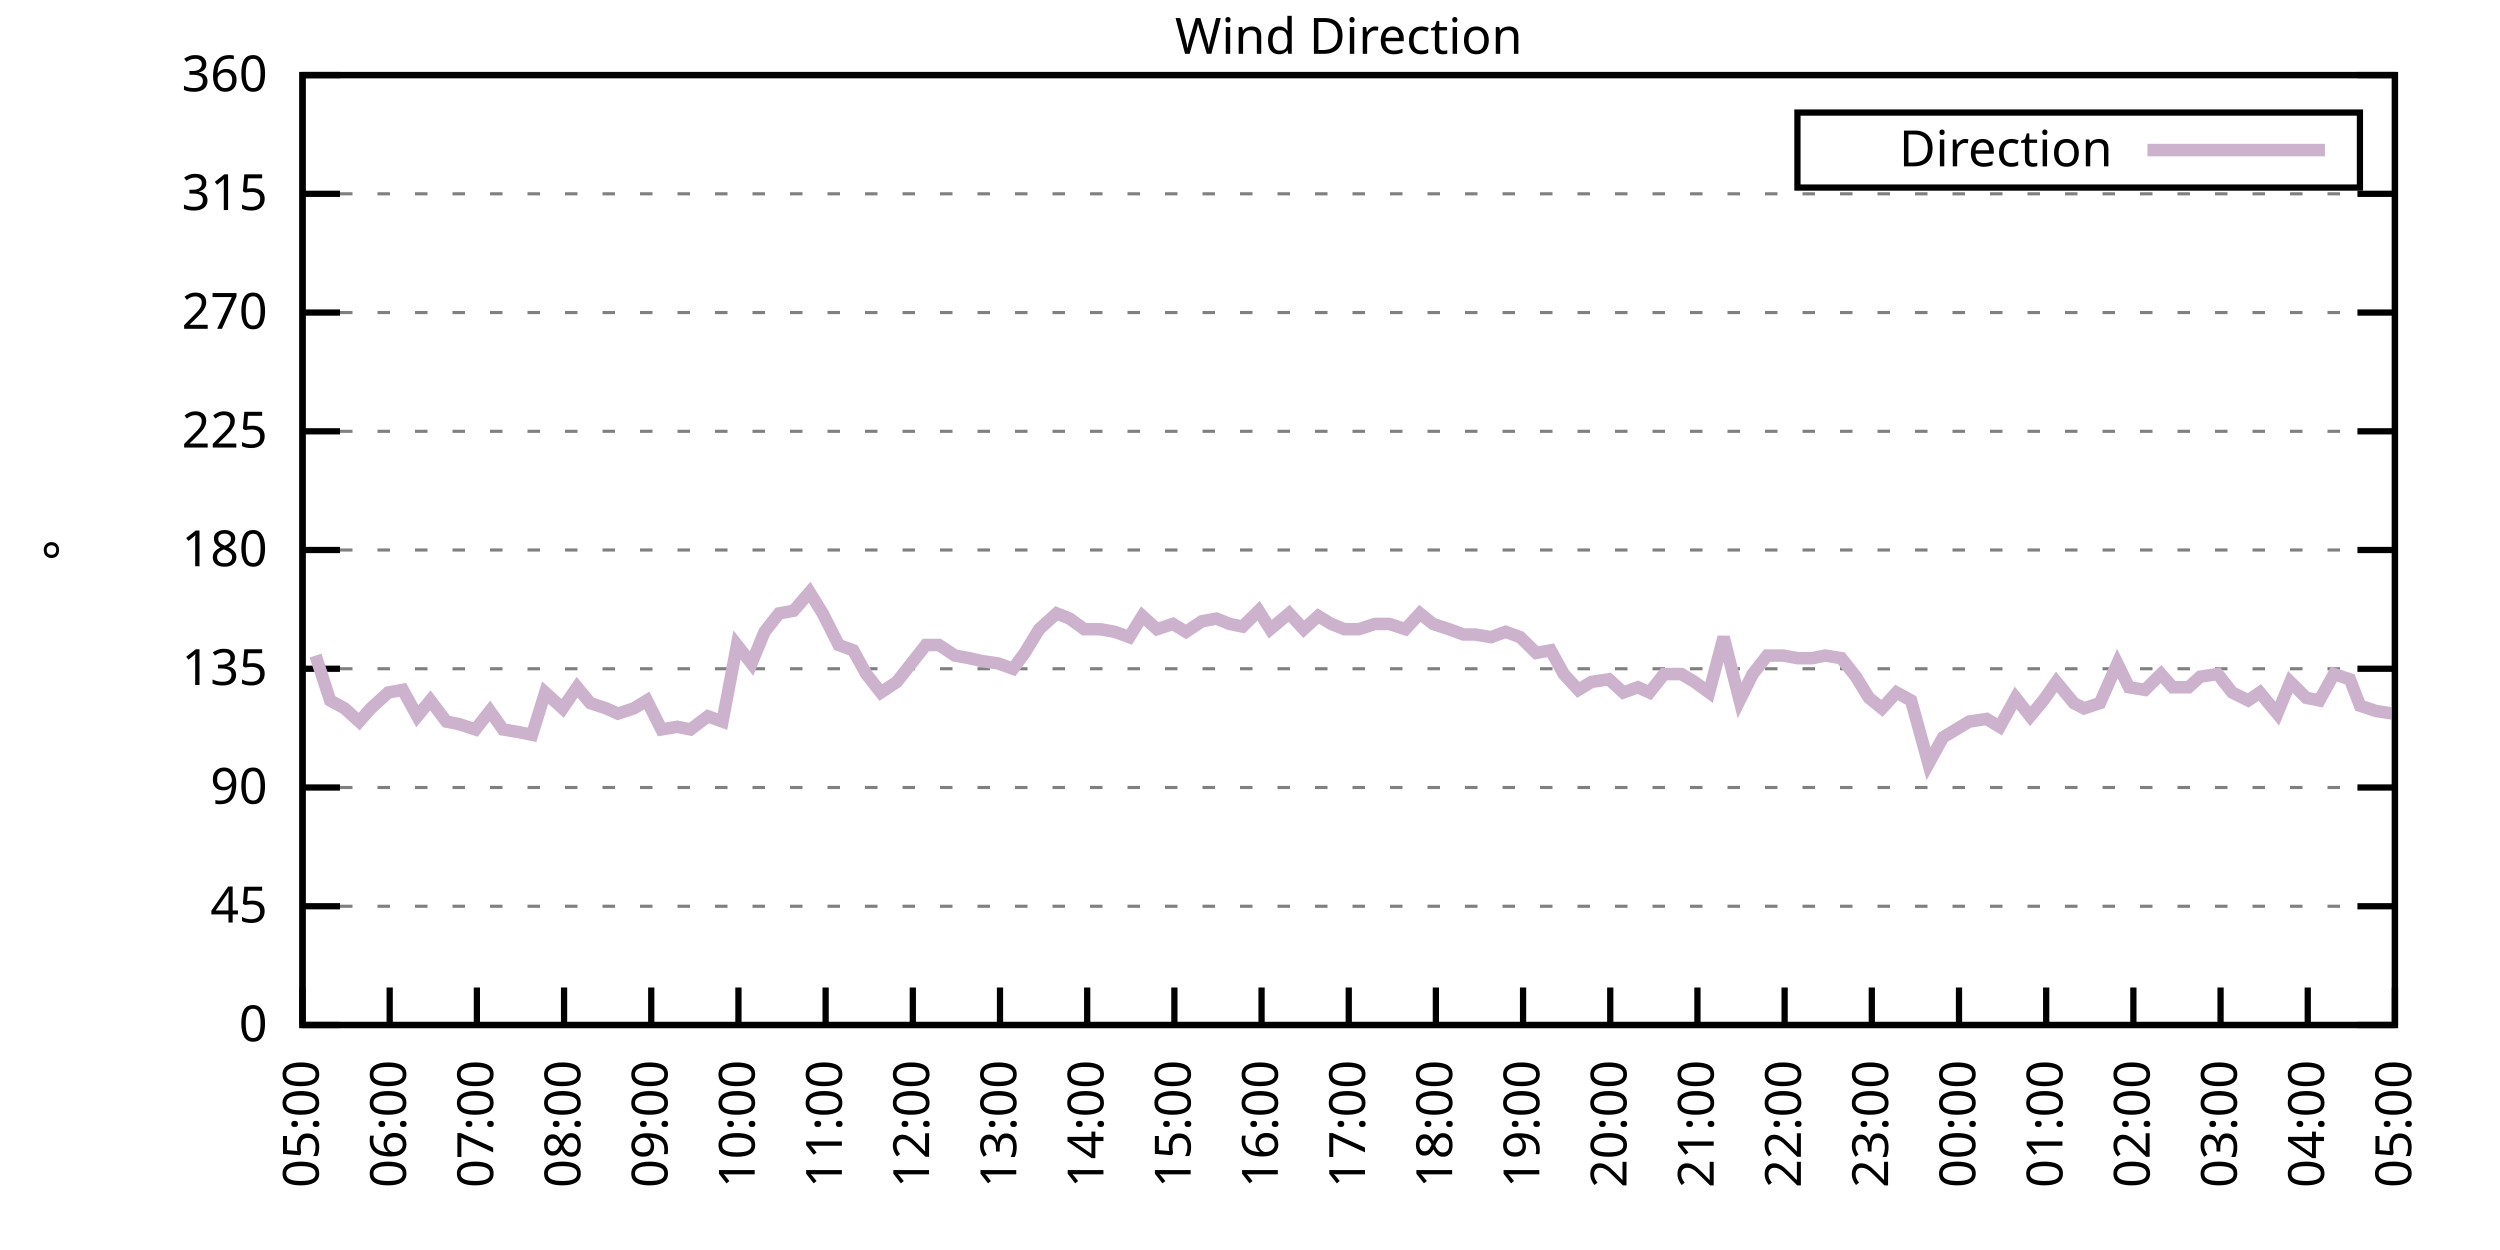
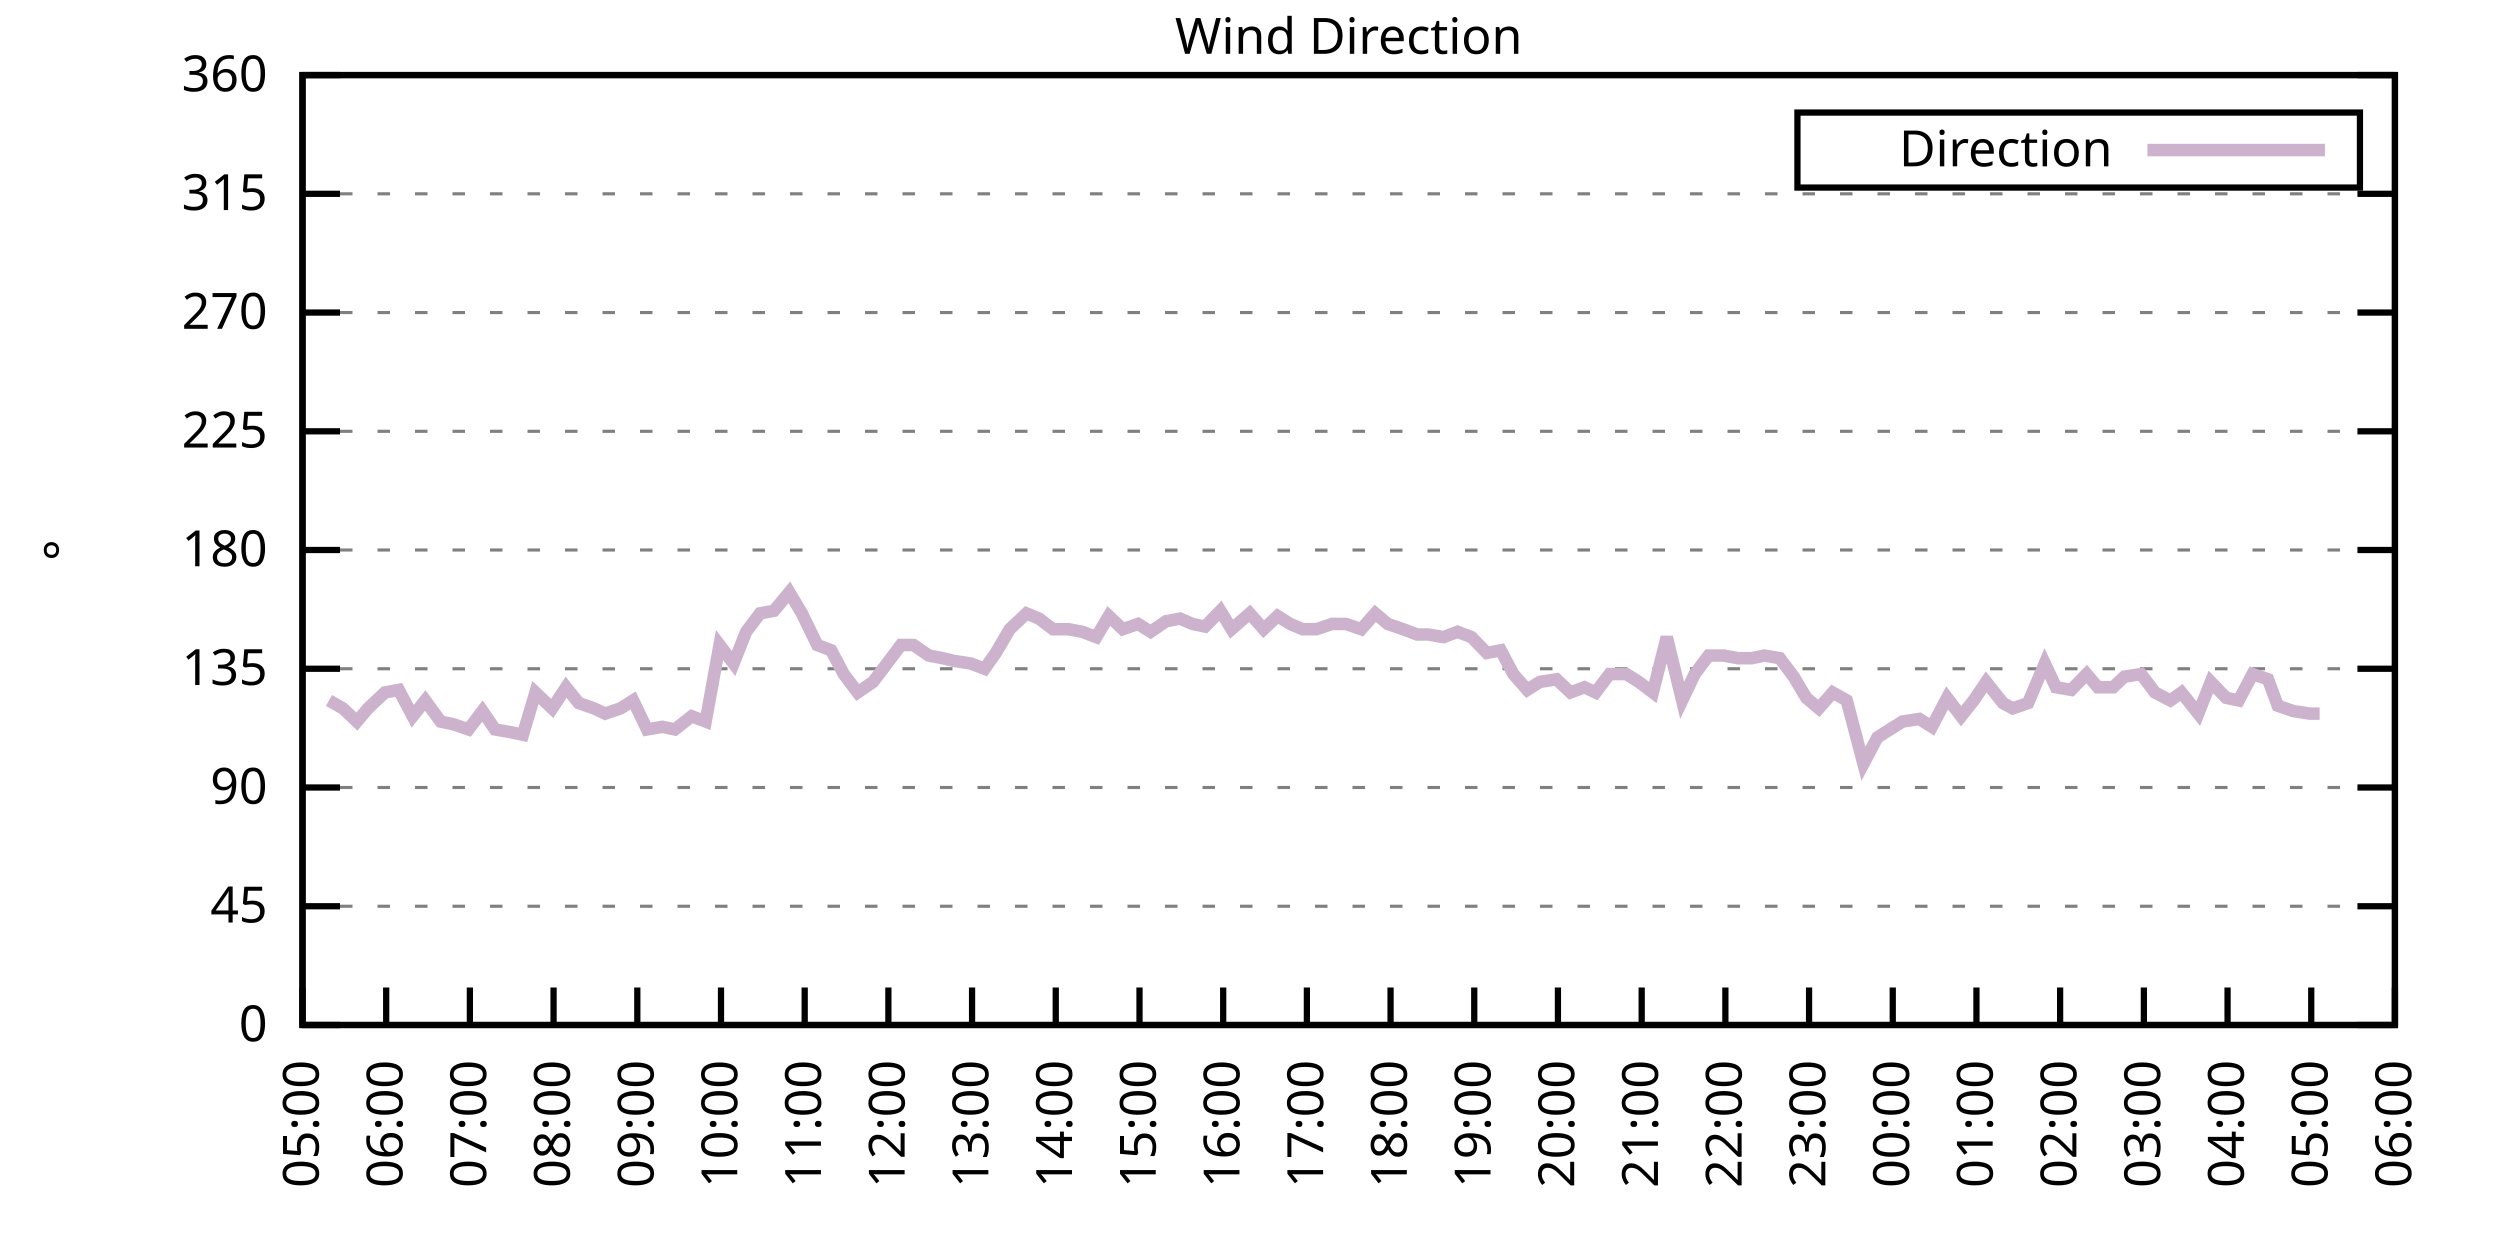
<svg xmlns="http://www.w3.org/2000/svg" xmlns:xlink="http://www.w3.org/1999/xlink" width="400" height="200" viewBox="0 0 400 200">
  <g id="gnuplot_canvas">
    <rect x="0" y="0" width="400" height="200" fill="none" />
    <defs>
      <circle id="gpDot" r="0.5" stroke-width="0.5" stroke="currentColor" />
      <path id="gpPt0" stroke-width="0.333" stroke="currentColor" d="M-1,0 h2 M0,-1 v2" />
      <path id="gpPt1" stroke-width="0.333" stroke="currentColor" d="M-1,-1 L1,1 M1,-1 L-1,1" />
      <path id="gpPt2" stroke-width="0.333" stroke="currentColor" d="M-1,0 L1,0 M0,-1 L0,1 M-1,-1 L1,1 M-1,1 L1,-1" />
      <rect id="gpPt3" stroke-width="0.333" stroke="currentColor" x="-1" y="-1" width="2" height="2" />
      <rect id="gpPt4" stroke-width="0.333" stroke="currentColor" fill="currentColor" x="-1" y="-1" width="2" height="2" />
      <circle id="gpPt5" stroke-width="0.333" stroke="currentColor" cx="0" cy="0" r="1" />
      <use xlink:href="#gpPt5" id="gpPt6" fill="currentColor" stroke="none" />
      <path id="gpPt7" stroke-width="0.333" stroke="currentColor" d="M0,-1.33 L-1.33,0.67 L1.33,0.67 z" />
      <use xlink:href="#gpPt7" id="gpPt8" fill="currentColor" stroke="none" />
      <use xlink:href="#gpPt7" id="gpPt9" stroke="currentColor" transform="rotate(180)" />
      <use xlink:href="#gpPt9" id="gpPt10" fill="currentColor" stroke="none" />
      <use xlink:href="#gpPt3" id="gpPt11" stroke="currentColor" transform="rotate(45)" />
      <use xlink:href="#gpPt11" id="gpPt12" fill="currentColor" stroke="none" />
      <path id="gpPt13" stroke-width="0.333" stroke="currentColor" d="M0,1.330 L1.265,0.411 L0.782,-1.067 L-0.782,-1.076 L-1.265,0.411 z" />
      <use xlink:href="#gpPt13" id="gpPt14" fill="currentColor" stroke="none" />
      <filter id="textbox" filterUnits="objectBoundingBox" x="0" y="0" height="1" width="1">
        <feFlood flood-color="white" flood-opacity="1" result="bgnd" />
        <feComposite in="SourceGraphic" in2="bgnd" operator="atop" />
      </filter>
      <filter id="greybox" filterUnits="objectBoundingBox" x="0" y="0" height="1" width="1">
        <feFlood flood-color="lightgrey" flood-opacity="1" result="grey" />
        <feComposite in="SourceGraphic" in2="grey" operator="atop" />
      </filter>
    </defs>
    <g fill="none" color="white" stroke="currentColor" stroke-width="1.00" stroke-linecap="butt" stroke-linejoin="miter">
</g>
    <g fill="none" color="black" stroke="currentColor" stroke-width="1.00" stroke-linecap="butt" stroke-linejoin="miter">
      <g stroke="none" shape-rendering="crispEdges">
        <polygon fill="rgb(255, 255, 255)" points="48.40,164.00 383.18,164.00 383.18,12.02 48.40,12.02 " />
      </g>
    </g>
    <g fill="none" color="black" stroke="currentColor" stroke-width="1.00" stroke-linecap="butt" stroke-linejoin="miter">
</g>
    <g fill="none" color="black" stroke="black" stroke-width="0.50" stroke-linecap="butt" stroke-linejoin="miter">
</g>
    <g fill="none" color="gray" stroke="currentColor" stroke-width="0.50" stroke-linecap="butt" stroke-linejoin="miter">
      <path stroke="gray" stroke-dasharray="2,4" class="gridline" d="M48.40,164.00 L383.19,164.00  " />
    </g>
    <g fill="none" color="gray" stroke="gray" stroke-width="1.00" stroke-linecap="butt" stroke-linejoin="miter">
</g>
    <g fill="none" color="black" stroke="currentColor" stroke-width="1.00" stroke-linecap="butt" stroke-linejoin="miter">
      <path stroke="black" d="M48.40,164.00 L54.40,164.00 M383.19,164.00 L377.19,164.00  " />
      <g transform="translate(42.80,166.60)" stroke="none" fill="black" font-family="Sans" font-size="8.00" text-anchor="end">
        <text>
          <tspan font-family="Sans"> 0</tspan>
        </text>
      </g>
    </g>
    <g fill="none" color="black" stroke="currentColor" stroke-width="1.00" stroke-linecap="butt" stroke-linejoin="miter">
</g>
    <g fill="none" color="black" stroke="black" stroke-width="0.50" stroke-linecap="butt" stroke-linejoin="miter">
</g>
    <g fill="none" color="gray" stroke="currentColor" stroke-width="0.50" stroke-linecap="butt" stroke-linejoin="miter">
      <path stroke="gray" stroke-dasharray="2,4" class="gridline" d="M48.40,145.00 L383.19,145.00  " />
    </g>
    <g fill="none" color="gray" stroke="gray" stroke-width="1.00" stroke-linecap="butt" stroke-linejoin="miter">
</g>
    <g fill="none" color="black" stroke="currentColor" stroke-width="1.00" stroke-linecap="butt" stroke-linejoin="miter">
      <path stroke="black" d="M48.40,145.00 L54.40,145.00 M383.19,145.00 L377.19,145.00  " />
      <g transform="translate(42.80,147.60)" stroke="none" fill="black" font-family="Sans" font-size="8.00" text-anchor="end">
        <text>
          <tspan font-family="Sans"> 45</tspan>
        </text>
      </g>
    </g>
    <g fill="none" color="black" stroke="currentColor" stroke-width="1.00" stroke-linecap="butt" stroke-linejoin="miter">
</g>
    <g fill="none" color="black" stroke="black" stroke-width="0.50" stroke-linecap="butt" stroke-linejoin="miter">
</g>
    <g fill="none" color="gray" stroke="currentColor" stroke-width="0.50" stroke-linecap="butt" stroke-linejoin="miter">
      <path stroke="gray" stroke-dasharray="2,4" class="gridline" d="M48.40,126.00 L383.19,126.00  " />
    </g>
    <g fill="none" color="gray" stroke="gray" stroke-width="1.00" stroke-linecap="butt" stroke-linejoin="miter">
</g>
    <g fill="none" color="black" stroke="currentColor" stroke-width="1.00" stroke-linecap="butt" stroke-linejoin="miter">
      <path stroke="black" d="M48.40,126.00 L54.40,126.00 M383.19,126.00 L377.19,126.00  " />
      <g transform="translate(42.80,128.60)" stroke="none" fill="black" font-family="Sans" font-size="8.00" text-anchor="end">
        <text>
          <tspan font-family="Sans"> 90</tspan>
        </text>
      </g>
    </g>
    <g fill="none" color="black" stroke="currentColor" stroke-width="1.00" stroke-linecap="butt" stroke-linejoin="miter">
</g>
    <g fill="none" color="black" stroke="black" stroke-width="0.50" stroke-linecap="butt" stroke-linejoin="miter">
</g>
    <g fill="none" color="gray" stroke="currentColor" stroke-width="0.50" stroke-linecap="butt" stroke-linejoin="miter">
      <path stroke="gray" stroke-dasharray="2,4" class="gridline" d="M48.40,107.00 L383.19,107.00  " />
    </g>
    <g fill="none" color="gray" stroke="gray" stroke-width="1.00" stroke-linecap="butt" stroke-linejoin="miter">
</g>
    <g fill="none" color="black" stroke="currentColor" stroke-width="1.00" stroke-linecap="butt" stroke-linejoin="miter">
      <path stroke="black" d="M48.40,107.00 L54.40,107.00 M383.19,107.00 L377.19,107.00  " />
      <g transform="translate(42.80,109.60)" stroke="none" fill="black" font-family="Sans" font-size="8.00" text-anchor="end">
        <text>
          <tspan font-family="Sans"> 135</tspan>
        </text>
      </g>
    </g>
    <g fill="none" color="black" stroke="currentColor" stroke-width="1.00" stroke-linecap="butt" stroke-linejoin="miter">
</g>
    <g fill="none" color="black" stroke="black" stroke-width="0.50" stroke-linecap="butt" stroke-linejoin="miter">
</g>
    <g fill="none" color="gray" stroke="currentColor" stroke-width="0.50" stroke-linecap="butt" stroke-linejoin="miter">
      <path stroke="gray" stroke-dasharray="2,4" class="gridline" d="M48.40,88.00 L383.19,88.00  " />
    </g>
    <g fill="none" color="gray" stroke="gray" stroke-width="1.00" stroke-linecap="butt" stroke-linejoin="miter">
</g>
    <g fill="none" color="black" stroke="currentColor" stroke-width="1.00" stroke-linecap="butt" stroke-linejoin="miter">
      <path stroke="black" d="M48.40,88.00 L54.40,88.00 M383.19,88.00 L377.19,88.00  " />
      <g transform="translate(42.80,90.60)" stroke="none" fill="black" font-family="Sans" font-size="8.00" text-anchor="end">
        <text>
          <tspan font-family="Sans"> 180</tspan>
        </text>
      </g>
    </g>
    <g fill="none" color="black" stroke="currentColor" stroke-width="1.00" stroke-linecap="butt" stroke-linejoin="miter">
</g>
    <g fill="none" color="black" stroke="black" stroke-width="0.50" stroke-linecap="butt" stroke-linejoin="miter">
</g>
    <g fill="none" color="gray" stroke="currentColor" stroke-width="0.50" stroke-linecap="butt" stroke-linejoin="miter">
      <path stroke="gray" stroke-dasharray="2,4" class="gridline" d="M48.40,69.01 L383.19,69.01  " />
    </g>
    <g fill="none" color="gray" stroke="gray" stroke-width="1.00" stroke-linecap="butt" stroke-linejoin="miter">
</g>
    <g fill="none" color="black" stroke="currentColor" stroke-width="1.00" stroke-linecap="butt" stroke-linejoin="miter">
      <path stroke="black" d="M48.40,69.01 L54.40,69.01 M383.19,69.01 L377.19,69.01  " />
      <g transform="translate(42.80,71.61)" stroke="none" fill="black" font-family="Sans" font-size="8.00" text-anchor="end">
        <text>
          <tspan font-family="Sans"> 225</tspan>
        </text>
      </g>
    </g>
    <g fill="none" color="black" stroke="currentColor" stroke-width="1.00" stroke-linecap="butt" stroke-linejoin="miter">
</g>
    <g fill="none" color="black" stroke="black" stroke-width="0.50" stroke-linecap="butt" stroke-linejoin="miter">
</g>
    <g fill="none" color="gray" stroke="currentColor" stroke-width="0.50" stroke-linecap="butt" stroke-linejoin="miter">
      <path stroke="gray" stroke-dasharray="2,4" class="gridline" d="M48.40,50.01 L383.19,50.01  " />
    </g>
    <g fill="none" color="gray" stroke="gray" stroke-width="1.00" stroke-linecap="butt" stroke-linejoin="miter">
</g>
    <g fill="none" color="black" stroke="currentColor" stroke-width="1.00" stroke-linecap="butt" stroke-linejoin="miter">
      <path stroke="black" d="M48.40,50.01 L54.40,50.01 M383.19,50.01 L377.19,50.01  " />
      <g transform="translate(42.80,52.61)" stroke="none" fill="black" font-family="Sans" font-size="8.00" text-anchor="end">
        <text>
          <tspan font-family="Sans"> 270</tspan>
        </text>
      </g>
    </g>
    <g fill="none" color="black" stroke="currentColor" stroke-width="1.00" stroke-linecap="butt" stroke-linejoin="miter">
</g>
    <g fill="none" color="black" stroke="black" stroke-width="0.50" stroke-linecap="butt" stroke-linejoin="miter">
</g>
    <g fill="none" color="gray" stroke="currentColor" stroke-width="0.50" stroke-linecap="butt" stroke-linejoin="miter">
      <path stroke="gray" stroke-dasharray="2,4" class="gridline" d="M48.40,31.01 L383.19,31.01  " />
    </g>
    <g fill="none" color="gray" stroke="gray" stroke-width="1.00" stroke-linecap="butt" stroke-linejoin="miter">
</g>
    <g fill="none" color="black" stroke="currentColor" stroke-width="1.00" stroke-linecap="butt" stroke-linejoin="miter">
      <path stroke="black" d="M48.40,31.01 L54.40,31.01 M383.19,31.01 L377.19,31.01  " />
      <g transform="translate(42.80,33.61)" stroke="none" fill="black" font-family="Sans" font-size="8.00" text-anchor="end">
        <text>
          <tspan font-family="Sans"> 315</tspan>
        </text>
      </g>
    </g>
    <g fill="none" color="black" stroke="currentColor" stroke-width="1.00" stroke-linecap="butt" stroke-linejoin="miter">
</g>
    <g fill="none" color="black" stroke="black" stroke-width="0.50" stroke-linecap="butt" stroke-linejoin="miter">
</g>
    <g fill="none" color="gray" stroke="currentColor" stroke-width="0.50" stroke-linecap="butt" stroke-linejoin="miter">
      <path stroke="gray" stroke-dasharray="2,4" class="gridline" d="M48.40,12.01 L383.19,12.01  " />
    </g>
    <g fill="none" color="gray" stroke="gray" stroke-width="1.00" stroke-linecap="butt" stroke-linejoin="miter">
</g>
    <g fill="none" color="black" stroke="currentColor" stroke-width="1.00" stroke-linecap="butt" stroke-linejoin="miter">
      <path stroke="black" d="M48.40,12.01 L54.40,12.01 M383.19,12.01 L377.19,12.01  " />
      <g transform="translate(42.80,14.61)" stroke="none" fill="black" font-family="Sans" font-size="8.00" text-anchor="end">
        <text>
          <tspan font-family="Sans"> 360</tspan>
        </text>
      </g>
    </g>
    <g fill="none" color="black" stroke="currentColor" stroke-width="1.00" stroke-linecap="butt" stroke-linejoin="miter">
      <path stroke="black" d="M48.40,164.00 L48.40,158.00  " />
      <g transform="translate(51.00,169.60) rotate(270.00)" stroke="none" fill="black" font-family="Sans" font-size="8.00" text-anchor="end">
        <text>
          <tspan font-family="Sans">05:00</tspan>
        </text>
      </g>
    </g>
    <g fill="none" color="black" stroke="currentColor" stroke-width="1.00" stroke-linecap="butt" stroke-linejoin="miter">
-       <path stroke="black" d="M62.35,164.00 L62.35,158.00  " />
-       <g transform="translate(64.95,169.60) rotate(270.00)" stroke="none" fill="black" font-family="Sans" font-size="8.00" text-anchor="end">
+       <path stroke="black" d="M61.79,164.00 L61.79,158.00  " />
+       <g transform="translate(64.39,169.60) rotate(270.00)" stroke="none" fill="black" font-family="Sans" font-size="8.00" text-anchor="end">
        <text>
          <tspan font-family="Sans">06:00</tspan>
        </text>
      </g>
    </g>
    <g fill="none" color="black" stroke="currentColor" stroke-width="1.00" stroke-linecap="butt" stroke-linejoin="miter">
-       <path stroke="black" d="M76.30,164.00 L76.30,158.00  " />
-       <g transform="translate(78.90,169.60) rotate(270.00)" stroke="none" fill="black" font-family="Sans" font-size="8.00" text-anchor="end">
+       <path stroke="black" d="M75.18,164.00 L75.18,158.00  " />
+       <g transform="translate(77.78,169.60) rotate(270.00)" stroke="none" fill="black" font-family="Sans" font-size="8.00" text-anchor="end">
        <text>
          <tspan font-family="Sans">07:00</tspan>
        </text>
      </g>
    </g>
    <g fill="none" color="black" stroke="currentColor" stroke-width="1.00" stroke-linecap="butt" stroke-linejoin="miter">
-       <path stroke="black" d="M90.25,164.00 L90.25,158.00  " />
-       <g transform="translate(92.85,169.60) rotate(270.00)" stroke="none" fill="black" font-family="Sans" font-size="8.00" text-anchor="end">
+       <path stroke="black" d="M88.57,164.00 L88.57,158.00  " />
+       <g transform="translate(91.17,169.60) rotate(270.00)" stroke="none" fill="black" font-family="Sans" font-size="8.00" text-anchor="end">
        <text>
          <tspan font-family="Sans">08:00</tspan>
        </text>
      </g>
    </g>
    <g fill="none" color="black" stroke="currentColor" stroke-width="1.00" stroke-linecap="butt" stroke-linejoin="miter">
-       <path stroke="black" d="M104.20,164.00 L104.20,158.00  " />
-       <g transform="translate(106.80,169.60) rotate(270.00)" stroke="none" fill="black" font-family="Sans" font-size="8.00" text-anchor="end">
+       <path stroke="black" d="M101.97,164.00 L101.97,158.00  " />
+       <g transform="translate(104.57,169.60) rotate(270.00)" stroke="none" fill="black" font-family="Sans" font-size="8.00" text-anchor="end">
        <text>
          <tspan font-family="Sans">09:00</tspan>
        </text>
      </g>
    </g>
    <g fill="none" color="black" stroke="currentColor" stroke-width="1.00" stroke-linecap="butt" stroke-linejoin="miter">
-       <path stroke="black" d="M118.15,164.00 L118.15,158.00  " />
-       <g transform="translate(120.75,169.60) rotate(270.00)" stroke="none" fill="black" font-family="Sans" font-size="8.00" text-anchor="end">
+       <path stroke="black" d="M115.36,164.00 L115.36,158.00  " />
+       <g transform="translate(117.96,169.60) rotate(270.00)" stroke="none" fill="black" font-family="Sans" font-size="8.00" text-anchor="end">
        <text>
          <tspan font-family="Sans">10:00</tspan>
        </text>
      </g>
    </g>
    <g fill="none" color="black" stroke="currentColor" stroke-width="1.00" stroke-linecap="butt" stroke-linejoin="miter">
-       <path stroke="black" d="M132.10,164.00 L132.10,158.00  " />
-       <g transform="translate(134.70,169.60) rotate(270.00)" stroke="none" fill="black" font-family="Sans" font-size="8.00" text-anchor="end">
+       <path stroke="black" d="M128.75,164.00 L128.75,158.00  " />
+       <g transform="translate(131.35,169.60) rotate(270.00)" stroke="none" fill="black" font-family="Sans" font-size="8.00" text-anchor="end">
        <text>
          <tspan font-family="Sans">11:00</tspan>
        </text>
      </g>
    </g>
    <g fill="none" color="black" stroke="currentColor" stroke-width="1.00" stroke-linecap="butt" stroke-linejoin="miter">
-       <path stroke="black" d="M146.05,164.00 L146.05,158.00  " />
-       <g transform="translate(148.65,169.60) rotate(270.00)" stroke="none" fill="black" font-family="Sans" font-size="8.00" text-anchor="end">
+       <path stroke="black" d="M142.14,164.00 L142.14,158.00  " />
+       <g transform="translate(144.74,169.60) rotate(270.00)" stroke="none" fill="black" font-family="Sans" font-size="8.00" text-anchor="end">
        <text>
          <tspan font-family="Sans">12:00</tspan>
        </text>
      </g>
    </g>
    <g fill="none" color="black" stroke="currentColor" stroke-width="1.00" stroke-linecap="butt" stroke-linejoin="miter">
-       <path stroke="black" d="M160.00,164.00 L160.00,158.00  " />
-       <g transform="translate(162.60,169.60) rotate(270.00)" stroke="none" fill="black" font-family="Sans" font-size="8.00" text-anchor="end">
+       <path stroke="black" d="M155.53,164.00 L155.53,158.00  " />
+       <g transform="translate(158.13,169.60) rotate(270.00)" stroke="none" fill="black" font-family="Sans" font-size="8.00" text-anchor="end">
        <text>
          <tspan font-family="Sans">13:00</tspan>
        </text>
      </g>
    </g>
    <g fill="none" color="black" stroke="currentColor" stroke-width="1.00" stroke-linecap="butt" stroke-linejoin="miter">
-       <path stroke="black" d="M173.95,164.00 L173.95,158.00  " />
-       <g transform="translate(176.55,169.60) rotate(270.00)" stroke="none" fill="black" font-family="Sans" font-size="8.00" text-anchor="end">
+       <path stroke="black" d="M168.92,164.00 L168.92,158.00  " />
+       <g transform="translate(171.52,169.60) rotate(270.00)" stroke="none" fill="black" font-family="Sans" font-size="8.00" text-anchor="end">
        <text>
          <tspan font-family="Sans">14:00</tspan>
        </text>
      </g>
    </g>
    <g fill="none" color="black" stroke="currentColor" stroke-width="1.00" stroke-linecap="butt" stroke-linejoin="miter">
-       <path stroke="black" d="M187.90,164.00 L187.90,158.00  " />
-       <g transform="translate(190.50,169.60) rotate(270.00)" stroke="none" fill="black" font-family="Sans" font-size="8.00" text-anchor="end">
+       <path stroke="black" d="M182.32,164.00 L182.32,158.00  " />
+       <g transform="translate(184.92,169.60) rotate(270.00)" stroke="none" fill="black" font-family="Sans" font-size="8.00" text-anchor="end">
        <text>
          <tspan font-family="Sans">15:00</tspan>
        </text>
      </g>
    </g>
    <g fill="none" color="black" stroke="currentColor" stroke-width="1.00" stroke-linecap="butt" stroke-linejoin="miter">
-       <path stroke="black" d="M201.85,164.00 L201.85,158.00  " />
-       <g transform="translate(204.45,169.60) rotate(270.00)" stroke="none" fill="black" font-family="Sans" font-size="8.00" text-anchor="end">
+       <path stroke="black" d="M195.71,164.00 L195.71,158.00  " />
+       <g transform="translate(198.31,169.60) rotate(270.00)" stroke="none" fill="black" font-family="Sans" font-size="8.00" text-anchor="end">
        <text>
          <tspan font-family="Sans">16:00</tspan>
        </text>
      </g>
    </g>
    <g fill="none" color="black" stroke="currentColor" stroke-width="1.00" stroke-linecap="butt" stroke-linejoin="miter">
-       <path stroke="black" d="M215.80,164.00 L215.80,158.00  " />
-       <g transform="translate(218.40,169.60) rotate(270.00)" stroke="none" fill="black" font-family="Sans" font-size="8.00" text-anchor="end">
+       <path stroke="black" d="M209.10,164.00 L209.10,158.00  " />
+       <g transform="translate(211.70,169.60) rotate(270.00)" stroke="none" fill="black" font-family="Sans" font-size="8.00" text-anchor="end">
        <text>
          <tspan font-family="Sans">17:00</tspan>
        </text>
      </g>
    </g>
    <g fill="none" color="black" stroke="currentColor" stroke-width="1.00" stroke-linecap="butt" stroke-linejoin="miter">
-       <path stroke="black" d="M229.74,164.00 L229.74,158.00  " />
-       <g transform="translate(232.34,169.60) rotate(270.00)" stroke="none" fill="black" font-family="Sans" font-size="8.00" text-anchor="end">
+       <path stroke="black" d="M222.49,164.00 L222.49,158.00  " />
+       <g transform="translate(225.09,169.60) rotate(270.00)" stroke="none" fill="black" font-family="Sans" font-size="8.00" text-anchor="end">
        <text>
          <tspan font-family="Sans">18:00</tspan>
        </text>
      </g>
    </g>
    <g fill="none" color="black" stroke="currentColor" stroke-width="1.00" stroke-linecap="butt" stroke-linejoin="miter">
-       <path stroke="black" d="M243.69,164.00 L243.69,158.00  " />
-       <g transform="translate(246.29,169.60) rotate(270.00)" stroke="none" fill="black" font-family="Sans" font-size="8.00" text-anchor="end">
+       <path stroke="black" d="M235.88,164.00 L235.88,158.00  " />
+       <g transform="translate(238.48,169.60) rotate(270.00)" stroke="none" fill="black" font-family="Sans" font-size="8.00" text-anchor="end">
        <text>
          <tspan font-family="Sans">19:00</tspan>
        </text>
      </g>
    </g>
    <g fill="none" color="black" stroke="currentColor" stroke-width="1.00" stroke-linecap="butt" stroke-linejoin="miter">
-       <path stroke="black" d="M257.64,164.00 L257.64,158.00  " />
-       <g transform="translate(260.24,169.60) rotate(270.00)" stroke="none" fill="black" font-family="Sans" font-size="8.00" text-anchor="end">
+       <path stroke="black" d="M249.27,164.00 L249.27,158.00  " />
+       <g transform="translate(251.87,169.60) rotate(270.00)" stroke="none" fill="black" font-family="Sans" font-size="8.00" text-anchor="end">
        <text>
          <tspan font-family="Sans">20:00</tspan>
        </text>
      </g>
    </g>
    <g fill="none" color="black" stroke="currentColor" stroke-width="1.00" stroke-linecap="butt" stroke-linejoin="miter">
-       <path stroke="black" d="M271.59,164.00 L271.59,158.00  " />
-       <g transform="translate(274.19,169.60) rotate(270.00)" stroke="none" fill="black" font-family="Sans" font-size="8.00" text-anchor="end">
+       <path stroke="black" d="M262.67,164.00 L262.67,158.00  " />
+       <g transform="translate(265.27,169.60) rotate(270.00)" stroke="none" fill="black" font-family="Sans" font-size="8.00" text-anchor="end">
        <text>
          <tspan font-family="Sans">21:00</tspan>
        </text>
      </g>
    </g>
    <g fill="none" color="black" stroke="currentColor" stroke-width="1.00" stroke-linecap="butt" stroke-linejoin="miter">
-       <path stroke="black" d="M285.54,164.00 L285.54,158.00  " />
-       <g transform="translate(288.14,169.60) rotate(270.00)" stroke="none" fill="black" font-family="Sans" font-size="8.00" text-anchor="end">
+       <path stroke="black" d="M276.06,164.00 L276.06,158.00  " />
+       <g transform="translate(278.66,169.60) rotate(270.00)" stroke="none" fill="black" font-family="Sans" font-size="8.00" text-anchor="end">
        <text>
          <tspan font-family="Sans">22:00</tspan>
        </text>
      </g>
    </g>
    <g fill="none" color="black" stroke="currentColor" stroke-width="1.00" stroke-linecap="butt" stroke-linejoin="miter">
-       <path stroke="black" d="M299.49,164.00 L299.49,158.00  " />
-       <g transform="translate(302.09,169.60) rotate(270.00)" stroke="none" fill="black" font-family="Sans" font-size="8.00" text-anchor="end">
+       <path stroke="black" d="M289.45,164.00 L289.45,158.00  " />
+       <g transform="translate(292.05,169.60) rotate(270.00)" stroke="none" fill="black" font-family="Sans" font-size="8.00" text-anchor="end">
        <text>
          <tspan font-family="Sans">23:00</tspan>
        </text>
      </g>
    </g>
    <g fill="none" color="black" stroke="currentColor" stroke-width="1.00" stroke-linecap="butt" stroke-linejoin="miter">
-       <path stroke="black" d="M313.44,164.00 L313.44,158.00  " />
-       <g transform="translate(316.04,169.60) rotate(270.00)" stroke="none" fill="black" font-family="Sans" font-size="8.00" text-anchor="end">
+       <path stroke="black" d="M302.84,164.00 L302.84,158.00  " />
+       <g transform="translate(305.44,169.60) rotate(270.00)" stroke="none" fill="black" font-family="Sans" font-size="8.00" text-anchor="end">
        <text>
          <tspan font-family="Sans">00:00</tspan>
        </text>
      </g>
    </g>
    <g fill="none" color="black" stroke="currentColor" stroke-width="1.00" stroke-linecap="butt" stroke-linejoin="miter">
-       <path stroke="black" d="M327.39,164.00 L327.39,158.00  " />
-       <g transform="translate(329.99,169.60) rotate(270.00)" stroke="none" fill="black" font-family="Sans" font-size="8.00" text-anchor="end">
+       <path stroke="black" d="M316.23,164.00 L316.23,158.00  " />
+       <g transform="translate(318.83,169.60) rotate(270.00)" stroke="none" fill="black" font-family="Sans" font-size="8.00" text-anchor="end">
        <text>
          <tspan font-family="Sans">01:00</tspan>
        </text>
      </g>
    </g>
    <g fill="none" color="black" stroke="currentColor" stroke-width="1.00" stroke-linecap="butt" stroke-linejoin="miter">
-       <path stroke="black" d="M341.34,164.00 L341.34,158.00  " />
-       <g transform="translate(343.94,169.60) rotate(270.00)" stroke="none" fill="black" font-family="Sans" font-size="8.00" text-anchor="end">
+       <path stroke="black" d="M329.62,164.00 L329.62,158.00  " />
+       <g transform="translate(332.22,169.60) rotate(270.00)" stroke="none" fill="black" font-family="Sans" font-size="8.00" text-anchor="end">
        <text>
          <tspan font-family="Sans">02:00</tspan>
        </text>
      </g>
    </g>
    <g fill="none" color="black" stroke="currentColor" stroke-width="1.00" stroke-linecap="butt" stroke-linejoin="miter">
-       <path stroke="black" d="M355.29,164.00 L355.29,158.00  " />
-       <g transform="translate(357.89,169.60) rotate(270.00)" stroke="none" fill="black" font-family="Sans" font-size="8.00" text-anchor="end">
+       <path stroke="black" d="M343.02,164.00 L343.02,158.00  " />
+       <g transform="translate(345.62,169.60) rotate(270.00)" stroke="none" fill="black" font-family="Sans" font-size="8.00" text-anchor="end">
        <text>
          <tspan font-family="Sans">03:00</tspan>
        </text>
      </g>
    </g>
    <g fill="none" color="black" stroke="currentColor" stroke-width="1.00" stroke-linecap="butt" stroke-linejoin="miter">
-       <path stroke="black" d="M369.24,164.00 L369.24,158.00  " />
-       <g transform="translate(371.84,169.60) rotate(270.00)" stroke="none" fill="black" font-family="Sans" font-size="8.00" text-anchor="end">
+       <path stroke="black" d="M356.41,164.00 L356.41,158.00  " />
+       <g transform="translate(359.01,169.60) rotate(270.00)" stroke="none" fill="black" font-family="Sans" font-size="8.00" text-anchor="end">
        <text>
          <tspan font-family="Sans">04:00</tspan>
+         </text>
+       </g>
+     </g>
+     <g fill="none" color="black" stroke="currentColor" stroke-width="1.00" stroke-linecap="butt" stroke-linejoin="miter">
+       <path stroke="black" d="M369.80,164.00 L369.80,158.00  " />
+       <g transform="translate(372.40,169.60) rotate(270.00)" stroke="none" fill="black" font-family="Sans" font-size="8.00" text-anchor="end">
+         <text>
+           <tspan font-family="Sans">05:00</tspan>
        </text>
      </g>
    </g>
    <g fill="none" color="black" stroke="currentColor" stroke-width="1.00" stroke-linecap="butt" stroke-linejoin="miter">
      <path stroke="black" d="M383.19,164.00 L383.19,158.00  " />
      <g transform="translate(385.79,169.60) rotate(270.00)" stroke="none" fill="black" font-family="Sans" font-size="8.00" text-anchor="end">
        <text>
-           <tspan font-family="Sans">05:00</tspan>
+           <tspan font-family="Sans">06:00</tspan>
        </text>
      </g>
    </g>
    <g fill="none" color="black" stroke="currentColor" stroke-width="1.00" stroke-linecap="butt" stroke-linejoin="miter">
</g>
    <g fill="none" color="black" stroke="currentColor" stroke-width="1.00" stroke-linecap="butt" stroke-linejoin="miter">
      <path stroke="black" d="M48.40,12.01 L48.40,164.00 L383.19,164.00 L383.19,12.01 L48.40,12.01 Z  " />
    </g>
    <g fill="none" color="black" stroke="currentColor" stroke-width="1.00" stroke-linecap="butt" stroke-linejoin="miter">
</g>
    <g fill="none" color="black" stroke="currentColor" stroke-width="1.00" stroke-linecap="butt" stroke-linejoin="miter">
      <path stroke="black" d="M287.59,30.01 L287.59,18.01 L377.59,18.01 L377.59,30.01 L287.59,30.01 Z  " />
    </g>
    <g id="Wind_direction_plot_1">
      <g fill="none" color="white" stroke="black" stroke-width="2.00" stroke-linecap="butt" stroke-linejoin="miter">
</g>
      <g fill="none" color="black" stroke="currentColor" stroke-width="2.00" stroke-linecap="butt" stroke-linejoin="miter">
        <g transform="translate(337.99,26.61)" stroke="none" fill="black" font-family="Sans" font-size="8.00" text-anchor="end">
          <text>
            <tspan font-family="Sans">Direction</tspan>
          </text>
        </g>
      </g>
      <g fill="none" color="black" stroke="currentColor" stroke-width="2.00" stroke-linecap="butt" stroke-linejoin="miter">
-         <path stroke="rgb(204, 178, 204)" d="M343.59,24.01 L371.99,24.01 M50.49,104.89 L52.82,112.07 L55.14,113.34 L57.47,115.45 L59.33,113.34 L62.12,110.80   L64.44,110.38 L66.77,114.60 L68.86,112.07 L71.42,115.45 L73.51,115.87 L76.07,116.71 L78.39,113.76 L80.48,116.71   L83.04,117.14 L85.13,117.56 L87.23,110.80 L90.02,113.34 L92.34,109.96 L94.43,112.49 L96.99,113.34 L98.85,114.18   L101.41,113.34 L103.50,112.07 L105.83,116.71 L108.38,116.29 L110.48,116.71 L113.27,114.60 L115.59,115.45 L117.92,103.20   L120.24,106.16 L122.33,101.09 L124.66,98.14 L126.98,97.72 L129.54,94.76 L131.63,98.14 L134.19,103.20 L136.51,104.05   L138.61,107.85 L140.93,110.80 L143.49,109.11 L145.81,106.16 L148.14,103.20 L150.23,103.20 L152.79,104.89 L155.11,105.31   L156.97,105.74 L159.76,106.16 L162.09,107.00 L163.95,104.47 L166.27,100.67 L169.06,98.14 L171.16,98.98 L173.48,100.67   L176.04,100.67 L178.36,101.09 L180.69,101.94 L182.78,98.56 L185.11,100.67 L187.66,99.83 L189.76,101.09 L192.31,99.40   L194.64,98.98 L196.73,99.83 L198.82,100.25 L201.38,97.72 L203.24,100.67 L206.26,98.14 L208.59,100.67 L210.91,98.56   L213.01,99.83 L215.10,100.67 L217.42,100.67 L219.98,99.83 L222.30,99.83 L224.86,100.67 L227.19,98.14 L229.28,99.83   L231.84,100.67 L234.16,101.52 L236.02,101.52 L238.58,101.94 L240.90,101.09 L243.23,101.94 L245.79,104.47 L248.11,104.05   L250.20,107.85 L252.53,110.38 L254.62,109.11 L257.41,108.69 L259.74,110.80 L262.06,109.96 L263.92,110.80 L266.25,107.85   L269.04,107.85 L271.13,109.11 L273.45,110.80 L275.78,101.94 L278.34,112.07 L280.43,107.85 L282.75,104.89 L285.31,104.89   L287.64,105.31 L289.96,105.31 L292.05,104.89 L294.61,105.31 L296.94,108.27 L299.03,111.65 L301.12,113.34 L303.44,110.80   L305.77,112.07 L308.56,122.20 L310.88,117.98 L312.98,116.71 L315.07,115.45 L317.86,115.03 L319.95,116.29 L322.51,111.65   L324.83,114.60 L326.93,112.07 L329.02,109.11 L331.81,112.49 L333.44,113.34 L335.99,112.49 L338.78,106.16 L340.64,109.96   L343.20,110.38 L345.76,107.85 L347.62,109.96 L350.18,109.96 L352.04,108.27 L354.83,107.85 L357.15,110.80 L359.71,112.07   L361.57,110.80 L364.36,114.18 L366.45,109.11 L369.01,111.65 L371.10,112.07 L373.43,107.85 L375.98,108.69 L377.61,112.91   L380.17,113.76 L382.96,114.18  " />
+         <path stroke="rgb(204, 178, 204)" d="M343.59,24.01 L371.99,24.01 M52.64,112.07 L54.87,113.34 L57.10,115.45 L58.89,113.34 L61.57,110.80 L63.80,110.38   L66.03,114.60 L68.04,112.07 L70.50,115.45 L72.50,115.87 L74.96,116.71 L77.19,113.76 L79.20,116.71 L81.66,117.14   L83.66,117.56 L85.67,110.80 L88.35,113.34 L90.58,109.96 L92.59,112.49 L95.05,113.34 L96.83,114.18 L99.29,113.34   L101.30,112.07 L103.53,116.71 L105.98,116.29 L107.99,116.71 L110.67,114.60 L112.90,115.45 L115.13,103.20 L117.37,106.16   L119.38,101.09 L121.61,98.14 L123.84,97.72 L126.29,94.76 L128.30,98.14 L130.76,103.20 L132.99,104.05 L135.00,107.85   L137.23,110.80 L139.69,109.11 L141.92,106.16 L144.15,103.20 L146.16,103.20 L148.61,104.89 L150.85,105.31 L152.63,105.74   L155.31,106.16 L157.54,107.00 L159.33,104.47 L161.56,100.67 L164.24,98.14 L166.25,98.98 L168.48,100.67 L170.93,100.67   L173.17,101.09 L175.40,101.94 L177.41,98.56 L179.64,100.67 L182.09,99.83 L184.10,101.09 L186.56,99.40 L188.79,98.98   L190.80,99.83 L192.81,100.25 L195.26,97.72 L197.05,100.67 L199.95,98.14 L202.18,100.67 L204.41,98.56 L206.42,99.83   L208.43,100.67 L210.66,100.67 L213.12,99.83 L215.35,99.83 L217.80,100.67 L220.04,98.14 L222.04,99.83 L224.50,100.67   L226.73,101.52 L228.52,101.52 L230.97,101.94 L233.20,101.09 L235.44,101.94 L237.89,104.47 L240.12,104.05 L242.13,107.85   L244.36,110.38 L246.37,109.11 L249.05,108.69 L251.28,110.80 L253.51,109.96 L255.30,110.80 L257.53,107.85 L260.21,107.85   L262.22,109.11 L264.45,110.80 L266.68,101.94 L269.14,112.07 L271.15,107.85 L273.38,104.89 L275.83,104.89 L278.07,105.31   L280.30,105.31 L282.31,104.89 L284.76,105.31 L286.99,108.27 L289.00,111.65 L291.01,113.34 L293.24,110.80 L295.48,112.07   L298.15,122.20 L300.39,117.98 L302.39,116.71 L304.40,115.45 L307.08,115.03 L309.09,116.29 L311.54,111.65 L313.78,114.60   L315.79,112.07 L317.79,109.11 L320.47,112.49 L322.04,113.34 L324.49,112.49 L327.17,106.16 L328.95,109.96 L331.41,110.38   L333.86,107.85 L335.65,109.96 L338.10,109.96 L339.89,108.27 L342.57,107.85 L344.80,110.80 L347.26,112.07 L349.04,110.80   L351.72,114.18 L353.73,109.11 L356.18,111.65 L358.19,112.07 L360.42,107.85 L362.88,108.69 L364.44,112.91 L366.90,113.76   L369.58,114.18 L371.14,114.18  " />
      </g>
    </g>
    <g fill="none" color="black" stroke="currentColor" stroke-width="2.00" stroke-linecap="butt" stroke-linejoin="miter">
</g>
    <g fill="none" color="black" stroke="black" stroke-width="1.00" stroke-linecap="butt" stroke-linejoin="miter">
</g>
    <g fill="none" color="black" stroke="currentColor" stroke-width="1.00" stroke-linecap="butt" stroke-linejoin="miter">
      <path stroke="black" d="M48.40,12.01 L48.40,164.00 L383.19,164.00 L383.19,12.01 L48.40,12.01 Z  " />
      <g transform="translate(12.80,88.01) rotate(270.00)" stroke="none" fill="black" font-family="Sans" font-size="8.00" text-anchor="middle">
        <text>
          <tspan font-family="Sans">°</tspan>
        </text>
      </g>
    </g>
    <g fill="none" color="black" stroke="currentColor" stroke-width="1.00" stroke-linecap="butt" stroke-linejoin="miter">
</g>
    <g fill="none" color="black" stroke="currentColor" stroke-width="1.00" stroke-linecap="butt" stroke-linejoin="miter">
      <g transform="translate(215.79,8.61)" stroke="none" fill="black" font-family="Sans" font-size="8.00" text-anchor="middle">
        <text>
          <tspan font-family="Sans">Wind Direction</tspan>
        </text>
      </g>
    </g>
    <g fill="none" color="black" stroke="currentColor" stroke-width="1.00" stroke-linecap="butt" stroke-linejoin="miter">
</g>
  </g>
</svg>
